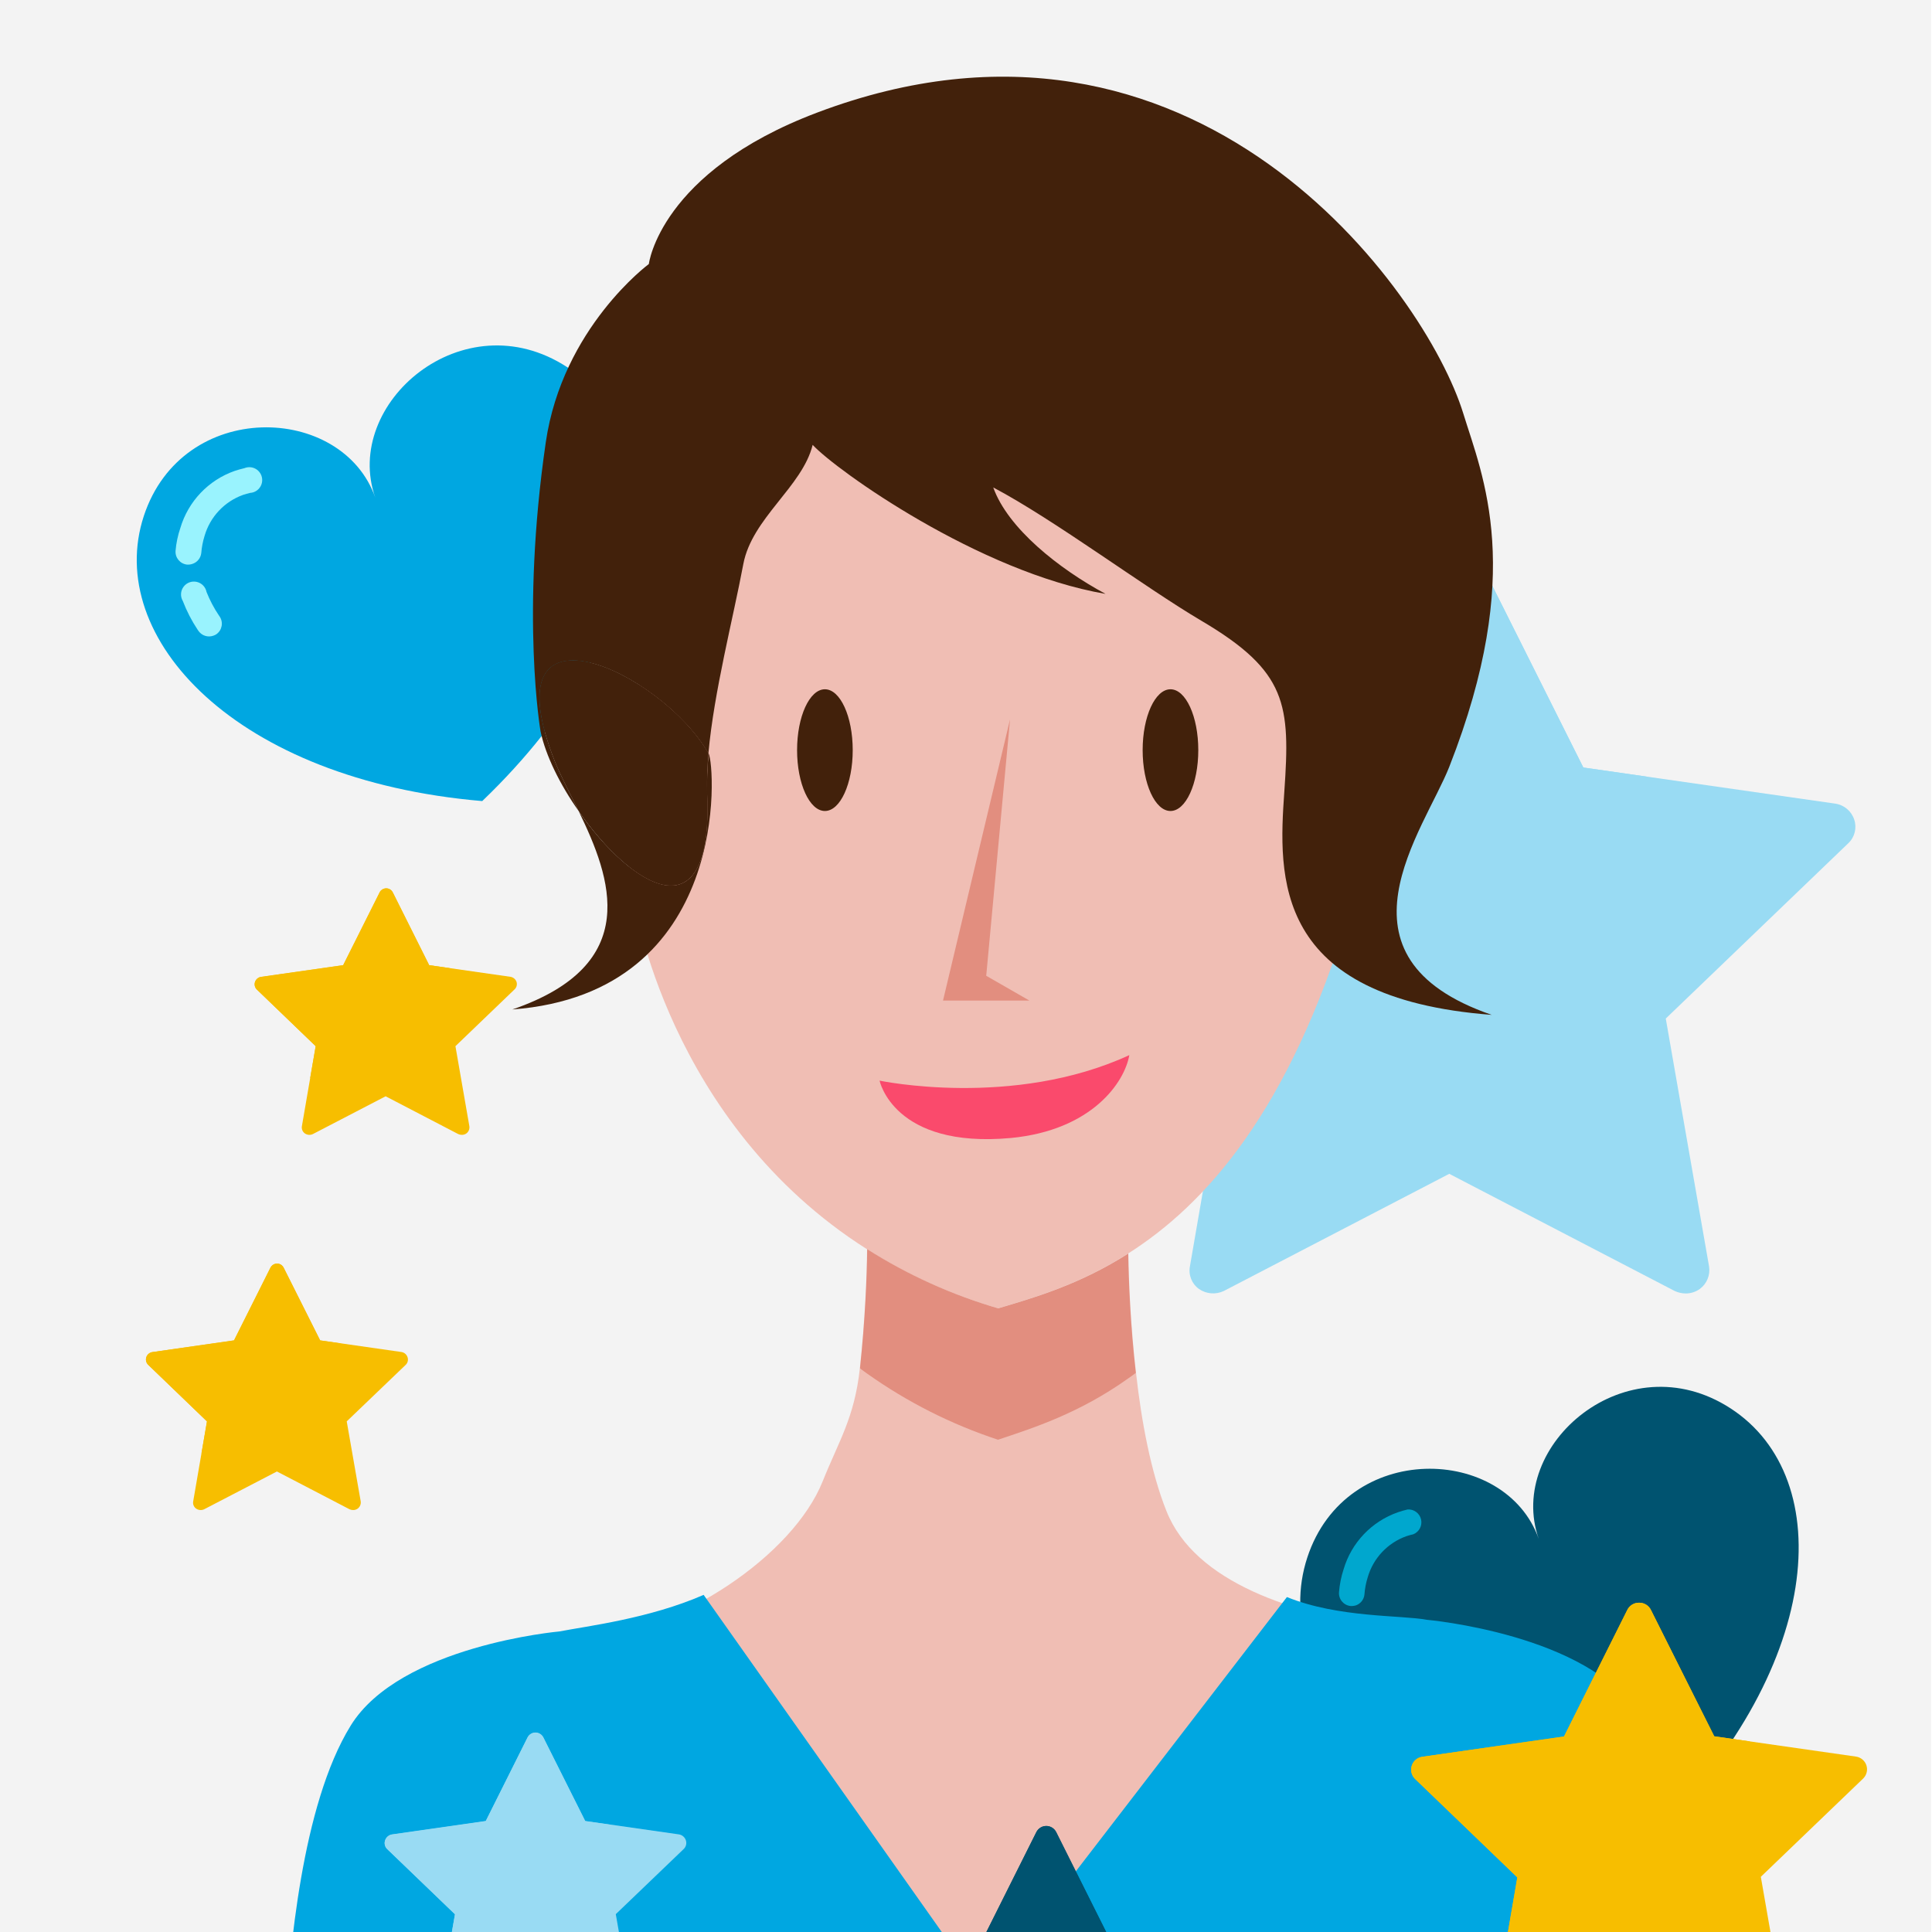
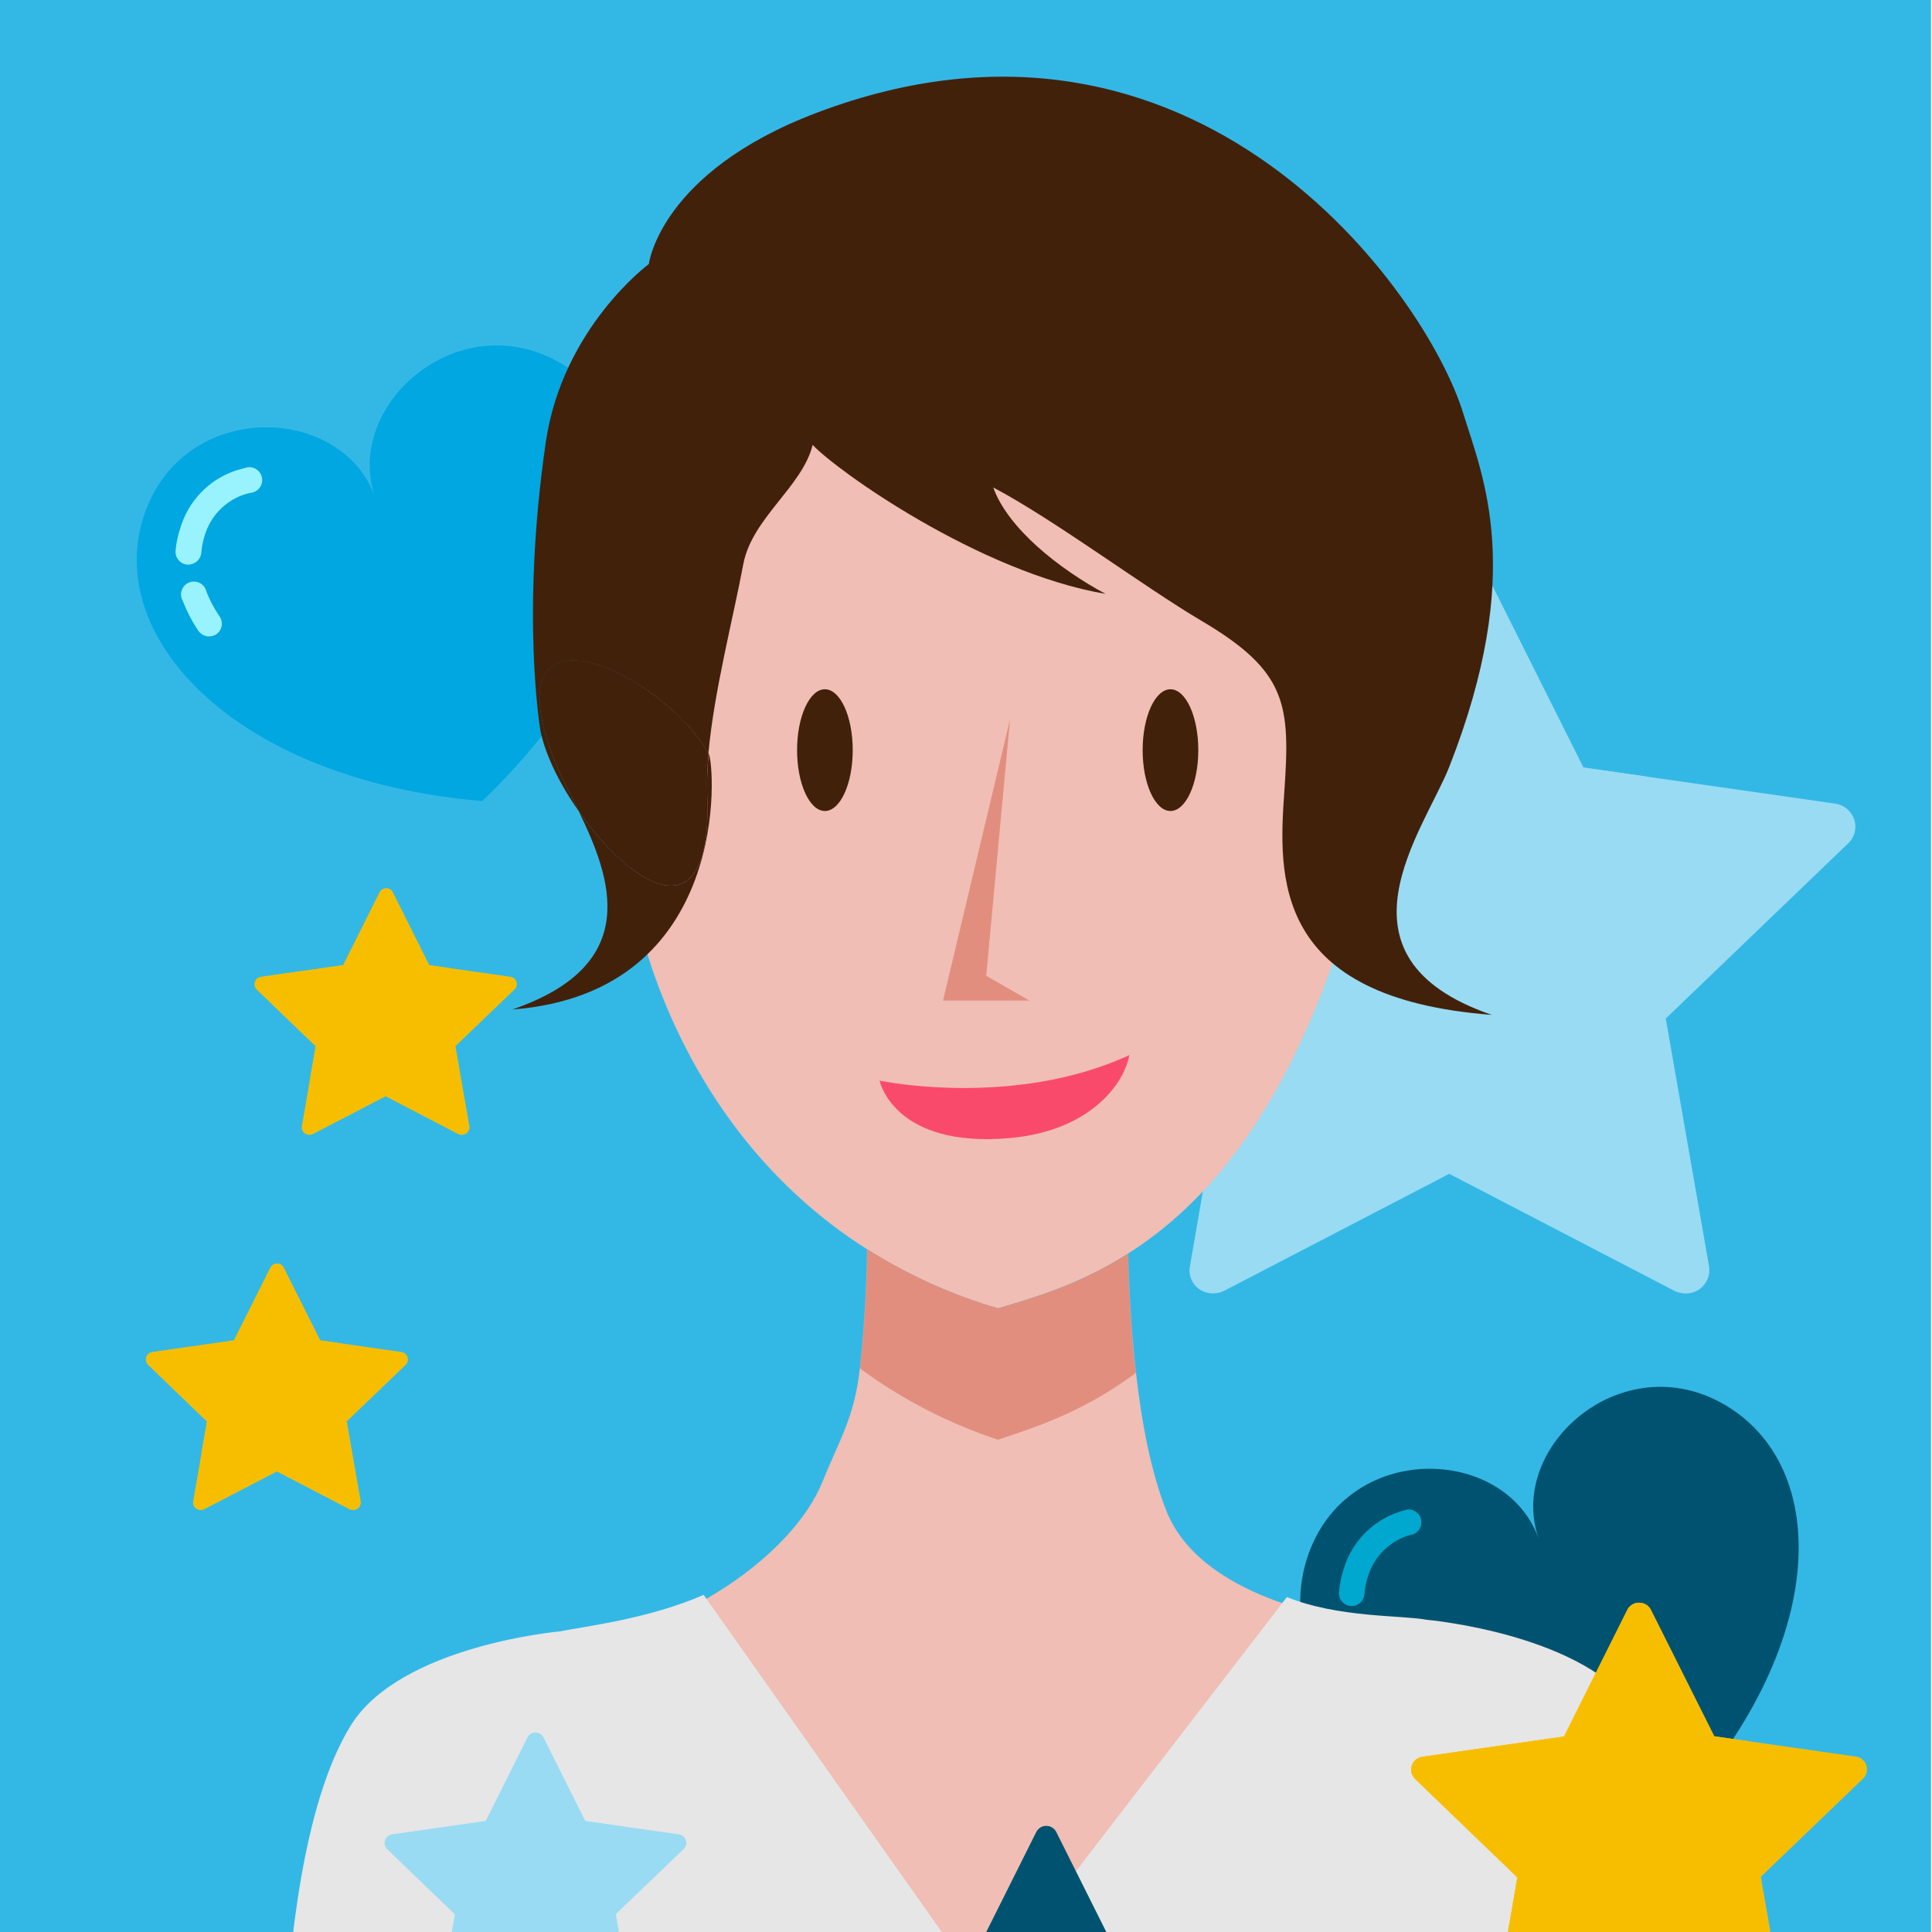
<svg xmlns="http://www.w3.org/2000/svg" viewBox="0 0 300 300">
  <defs>
-     <style>.a{isolation:isolate;}.b{fill:#f3f3f3;}.c{fill:#00a7e1;}.d,.g{fill:#99dbf3;}.d,.f{mix-blend-mode:screen;}.e{fill:#005370;}.f{fill:#007da8;}.h{fill:#f7be00;}.i,.j{fill:#f0beb4;}.j{mix-blend-mode:multiply;}.k{fill:#fa4a6c;}.l{fill:#42210b;}</style>
+     <style>.a{isolation:isolate;}.b{fill:#33b8e6;}.c{fill:#00a7e1;}.d,.g{fill:#99dbf3;}.d,.f{mix-blend-mode:screen;}.e{fill:#005370;}.f{fill:#007da8;}.h{fill:#f7be00;}.i,.j{fill:#f0beb4;}.j{mix-blend-mode:multiply;}.k{fill:#fa4a6c;}.l{fill:#42210b;}.m{fill:#e6e6e6;}</style>
  </defs>
  <g class="a">
    <rect class="b" x="-0.15" y="-0.33" width="300" height="301" />
    <path class="c" d="M88.05,57C71.92,46.5,53.13,62.66,58.27,77.26c-5.14-14.6-29.93-15.4-35.94,2.87-6.2,18.9,14.26,41,52.55,44.26C102.63,97.8,104.74,67.8,88.05,57Z" />
    <path class="d" d="M29.88,87.56a2.11,2.11,0,0,1-.84.11,2,2,0,0,1-1.78-2.14A14.79,14.79,0,0,1,28,82a13.43,13.43,0,0,1,8.45-8.88c.49-.17,1-.3,1.49-.42a2,2,0,1,1,.89,3.84c-.36.09-.72.18-1.07.3a9.61,9.61,0,0,0-6,6.39,12.18,12.18,0,0,0-.51,2.67A2,2,0,0,1,29.88,87.56Z" />
    <path class="d" d="M33.13,98.71A2,2,0,0,1,30.84,98l-.14-.2a22.84,22.84,0,0,1-2.31-4.47,2,2,0,1,1,3.68-1.41A19.22,19.22,0,0,0,34,95.58l.12.17a2,2,0,0,1-.53,2.74A1.88,1.88,0,0,1,33.13,98.71Z" />
    <path class="e" d="M268.72,218.69c-16.13-10.47-34.93,5.68-29.78,20.28-5.15-14.6-29.93-15.4-35.94,2.87-6.21,18.9,14.25,41,52.55,44.27C283.3,259.52,285.41,229.51,268.72,218.69Z" />
    <path class="f" d="M210.55,249.28a2.34,2.34,0,0,1-.84.1,2,2,0,0,1-1.79-2.14,15.28,15.28,0,0,1,.71-3.55,13.39,13.39,0,0,1,8.45-8.87,15,15,0,0,1,1.49-.43,2,2,0,0,1,.89,3.85,10.87,10.87,0,0,0-1.08.3,9.6,9.6,0,0,0-6,6.38,11.62,11.62,0,0,0-.51,2.67A2,2,0,0,1,210.55,249.28Z" />
    <path class="f" d="M213.8,260.43a2,2,0,0,1-2.29-.76l-.14-.21a22.84,22.84,0,0,1-2.31-4.47,2,2,0,0,1,3.68-1.41,19.22,19.22,0,0,0,1.92,3.71l.12.17a2,2,0,0,1-.53,2.74A1.91,1.91,0,0,1,213.8,260.43Z" />
    <path class="g" d="M287.92,127.26a3.64,3.64,0,0,0-2.92-2.47l-39.14-5.61-17.53-35a3.66,3.66,0,0,0-6.54,0l-17.51,35-39.13,5.61a3.6,3.6,0,0,0-2.93,2.47,3.48,3.48,0,0,0,.92,3.68l28.28,27.22-6.65,38.48a3.51,3.51,0,0,0,1.42,3.52,3.86,3.86,0,0,0,3.85.3l35-18.19,35,18.19a4.15,4.15,0,0,0,1.72.39,3.77,3.77,0,0,0,2.17-.69,3.64,3.64,0,0,0,1.45-3.52l-6.72-38.48L287,130.94A3.5,3.5,0,0,0,287.92,127.26Z" />
    <path class="g" d="M199.53,174.52a56.17,56.17,0,0,0,56.12-53.93l-9.79-1.41-17.53-35a3.66,3.66,0,0,0-6.54,0l-17.51,35-39.13,5.61a3.6,3.6,0,0,0-2.93,2.47,3.48,3.48,0,0,0,.92,3.68l28.28,27.22-2.65,15.32A56.16,56.16,0,0,0,199.53,174.52Z" />
    <path class="h" d="M80.21,152.48a1.19,1.19,0,0,0-.94-.8l-12.63-1.81L61,138.59a1.14,1.14,0,0,0-1-.65,1.16,1.16,0,0,0-1.06.65l-5.65,11.28L40.6,151.68a1.17,1.17,0,0,0-1,.8,1.13,1.13,0,0,0,.3,1.19l9.12,8.78-2.14,12.41a1.14,1.14,0,0,0,.46,1.14,1.25,1.25,0,0,0,1.24.1l11.3-5.87,11.28,5.87a1.38,1.38,0,0,0,.56.12,1.21,1.21,0,0,0,.7-.22,1.18,1.18,0,0,0,.46-1.14l-2.16-12.41,9.14-8.78A1.13,1.13,0,0,0,80.21,152.48Z" />
    <path class="h" d="M51.69,167.73a18.13,18.13,0,0,0,18.11-17.4l-3.16-.46L61,138.59a1.14,1.14,0,0,0-1-.65,1.16,1.16,0,0,0-1.06.65l-5.65,11.28L40.6,151.68a1.17,1.17,0,0,0-1,.8,1.13,1.13,0,0,0,.3,1.19l9.12,8.78-.85,4.94A18,18,0,0,0,51.69,167.73Z" />
    <path class="h" d="M63.28,210.74a1.19,1.19,0,0,0-.94-.8l-12.63-1.81-5.66-11.28a1.16,1.16,0,0,0-1-.65,1.19,1.19,0,0,0-1.06.65l-5.65,11.28-12.62,1.81a1.17,1.17,0,0,0-1,.8,1.15,1.15,0,0,0,.3,1.19l9.12,8.78L30,233.13a1.12,1.12,0,0,0,.46,1.13,1.25,1.25,0,0,0,1.24.1L43,228.49l11.28,5.87a1.38,1.38,0,0,0,.56.12,1.21,1.21,0,0,0,.7-.22,1.19,1.19,0,0,0,.47-1.13l-2.17-12.42L63,211.93A1.13,1.13,0,0,0,63.28,210.74Z" />
    <path class="h" d="M34.76,226a18.13,18.13,0,0,0,18.11-17.4l-3.16-.46-5.66-11.28a1.16,1.16,0,0,0-1-.65,1.19,1.19,0,0,0-1.06.65l-5.65,11.28-12.62,1.81a1.17,1.17,0,0,0-1,.8,1.15,1.15,0,0,0,.3,1.19l9.12,8.78-.85,4.94A18,18,0,0,0,34.76,226Z" />
    <path class="i" d="M262.61,311.83H47.22s.32-15.91,4-29.79c1.71-6.44,4.09-12.48,7.59-16.26,8.71-9.5,19.1-9.54,31.62-10.89,15.27-1.67,32.67-13.31,37.32-24.88,2.51-6.28,4.94-9.87,5.77-17.55.8-7.43,1.08-14.31,1.12-18.49A79.64,79.64,0,0,0,155,203.16c5.49-1.63,12.61-3.66,20.2-8.51.08,4.37.36,11.25,1.2,18.53.83,7.47,2.3,15.39,4.73,21.47,4.41,11.09,19.8,16.1,34.47,18l2,.24c12.56,1.35,24.77,3.42,33.48,12.92C261.93,277.71,262.61,311.83,262.61,311.83Z" />
    <path class="i" d="M209.48,141.77c-9.26,30.81-22.34,45.29-34.31,52.88-7.59,4.85-14.71,6.88-20.2,8.51A79.64,79.64,0,0,1,134.66,194c-31.06-19.68-36.19-54.19-36.19-54.19-3.93-18,6.92-86,18.41-104s49.9-12.81,68-1S224.6,91.55,209.48,141.77Z" />
    <path class="j" d="M176.37,213.18c-.4.32-.8.59-1.2.87-7.59,5.41-14.71,7.68-20.2,9.51a76.3,76.3,0,0,1-20.31-10.26c-.36-.28-.76-.52-1.12-.84.8-7.43,1.08-14.31,1.12-18.49A79.64,79.64,0,0,0,155,203.16c5.49-1.63,12.61-3.66,20.2-8.51C175.25,199,175.53,205.9,176.37,213.18Z" />
    <path class="k" d="M136.58,167.8s2.17,10.57,20.36,8.91c12.63-1.2,17.69-8.66,18.42-12.87C157.29,172.17,136.58,167.8,136.58,167.8Z" />
    <path class="l" d="M225.05,119.05c11.86-30.2,5.17-45.09,2.16-54.87C221.39,45.3,185.66-4.73,126.87,17.49,102.46,26.72,100.75,41,100.75,41s-13.4,9.89-16,27.67c-3.94,27-.81,44.92-.81,44.92.78,3.69,3,8.24,5.94,12.39-1.43-2.93-2.87-5.6-3.73-7.79C75.71,91.58,102.77,104.33,110,117c.86-9.6,3.85-21,5.42-29.4,1.35-7.17,9.16-12,10.77-18.52C129.82,73,152,88.85,171.67,92.22c-7.31-3.93-15.18-10.21-17.44-16.53,9.47,5,23.48,15.49,32.37,20.73,13.29,7.85,13.77,13,12.83,26.49-.93,13.21-1.86,32.08,32.21,34.68C205.56,148.62,221.17,128.92,225.05,119.05Z" />
    <path class="l" d="M89.88,126c5,10.29,10,23.77-10.32,30.75,34.07-2.59,31.47-38,30.48-39.73a50,50,0,0,0-.24,6.36C110.73,145.85,97.91,137.49,89.88,126Z" />
    <path class="l" d="M86.15,118.16c.86,2.19,2.3,4.86,3.73,7.79,8,11.54,20.85,19.9,19.92-2.62A50,50,0,0,1,110,117C102.77,104.33,75.71,91.58,86.15,118.16Z" />
    <path class="l" d="M86.15,118.16c.86,2.19,2.3,4.86,3.73,7.79,8,11.54,20.85,19.9,19.92-2.62A50,50,0,0,1,110,117C102.77,104.33,75.71,91.58,86.15,118.16Z" />
    <ellipse class="l" cx="128.09" cy="116.48" rx="4.32" ry="9.45" />
    <ellipse class="l" cx="181.75" cy="116.48" rx="4.32" ry="9.45" />
    <polygon class="j" points="156.84 111.69 146.43 155.37 159.85 155.37 153.14 151.52 156.84 111.69" />
-     <path class="c" d="M265.61,314.13c-.79-10.84-3.61-35.6-11.28-48s-32.78-14.61-32.78-14.61c-3.92-.74-13.74-.29-21.72-3.53l-47.1,61.2-43.47-61.54c-8.48,3.71-18.2,4.86-22.39,5.68,0,0-24.75,2.19-32.42,14.63S45,303.29,44.22,314.13Z" />
+     <path class="m" d="M265.61,314.13c-.79-10.84-3.61-35.6-11.28-48s-32.78-14.61-32.78-14.61c-3.92-.74-13.74-.29-21.72-3.53l-47.1,61.2-43.47-61.54c-8.48,3.71-18.2,4.86-22.39,5.68,0,0-24.75,2.19-32.42,14.63S45,303.29,44.22,314.13Z" />
    <path class="h" d="M289.82,274.14a2,2,0,0,0-1.65-1.38l-22-3.15L256.36,250a2,2,0,0,0-1.83-1.13,2,2,0,0,0-1.85,1.13l-9.82,19.64-22,3.15a2,2,0,0,0-1.64,1.38,2,2,0,0,0,.52,2.07l15.87,15.28L231.9,313.1a2,2,0,0,0,.8,2,2.15,2.15,0,0,0,2.16.17L254.53,305l19.63,10.21a2.37,2.37,0,0,0,1,.22,2.13,2.13,0,0,0,1.22-.39,2,2,0,0,0,.81-2l-3.77-21.61,15.91-15.28A2,2,0,0,0,289.82,274.14Z" />
    <path class="h" d="M240.19,300.68A31.54,31.54,0,0,0,271.7,270.4l-5.5-.79L256.36,250a2,2,0,0,0-1.83-1.13,2,2,0,0,0-1.85,1.13l-9.82,19.64-22,3.15a2,2,0,0,0-1.64,1.38,2,2,0,0,0,.52,2.07l15.87,15.28-1.48,8.6A31.56,31.56,0,0,0,240.19,300.68Z" />
    <path class="e" d="M191.88,304.63a1.71,1.71,0,0,0-1.37-1.16l-18.32-2.62L164,284.48a1.72,1.72,0,0,0-3.07,0l-8.19,16.37-18.32,2.62a1.69,1.69,0,0,0-1.37,1.16,1.63,1.63,0,0,0,.43,1.72l13.24,12.74-3.11,18a1.63,1.63,0,0,0,.66,1.65,1.79,1.79,0,0,0,1.8.14l16.4-8.51,16.37,8.51a1.91,1.91,0,0,0,.81.18,1.73,1.73,0,0,0,1-.32,1.71,1.71,0,0,0,.68-1.65l-3.15-18,13.27-12.74A1.63,1.63,0,0,0,191.88,304.63Z" />
    <path class="e" d="M150.51,326.75a26.3,26.3,0,0,0,26.27-25.24l-4.59-.66L164,284.48a1.72,1.72,0,0,0-3.07,0l-8.19,16.37-18.32,2.62a1.69,1.69,0,0,0-1.37,1.16,1.63,1.63,0,0,0,.43,1.72l13.24,12.74-1.24,7.17A26.1,26.1,0,0,0,150.51,326.75Z" />
    <path class="g" d="M106.5,285.76a1.36,1.36,0,0,0-1.09-.92l-14.54-2.08-6.51-13a1.37,1.37,0,0,0-2.43,0l-6.5,13-14.54,2.08a1.35,1.35,0,0,0-1.09.92,1.28,1.28,0,0,0,.34,1.36l10.51,10.11-2.47,14.3a1.28,1.28,0,0,0,.53,1.3,1.44,1.44,0,0,0,1.43.12l13-6.76,13,6.76a1.57,1.57,0,0,0,.64.14,1.35,1.35,0,0,0,1.34-1.56l-2.5-14.3,10.54-10.11A1.3,1.3,0,0,0,106.5,285.76Z" />
    <path class="g" d="M73.66,303.31a20.86,20.86,0,0,0,20.85-20l-3.64-.52-6.51-13a1.37,1.37,0,0,0-2.43,0l-6.5,13-14.54,2.08a1.35,1.35,0,0,0-1.09.92,1.28,1.28,0,0,0,.34,1.36l10.51,10.11-1,5.7A21.11,21.11,0,0,0,73.66,303.31Z" />
  </g>
</svg>
